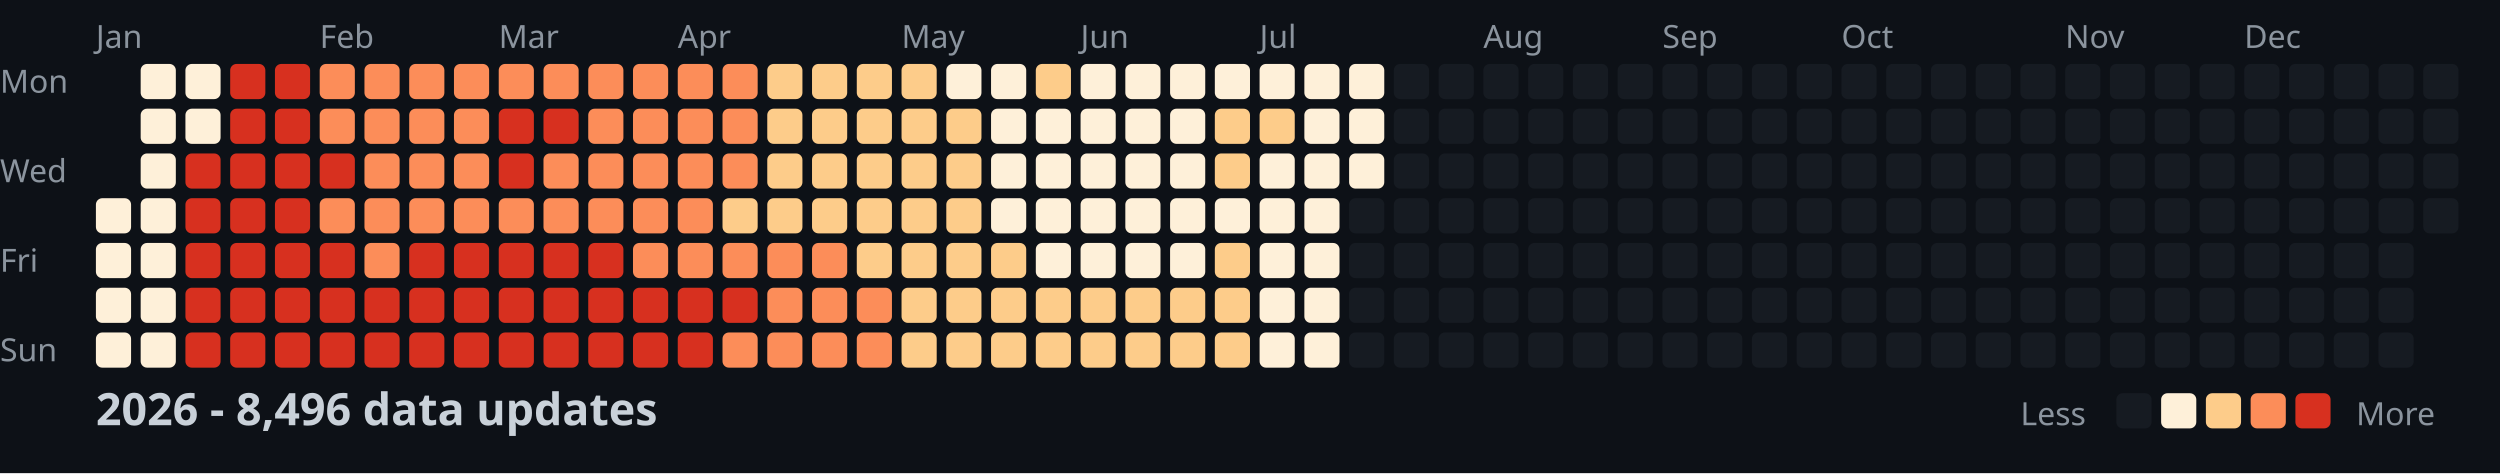
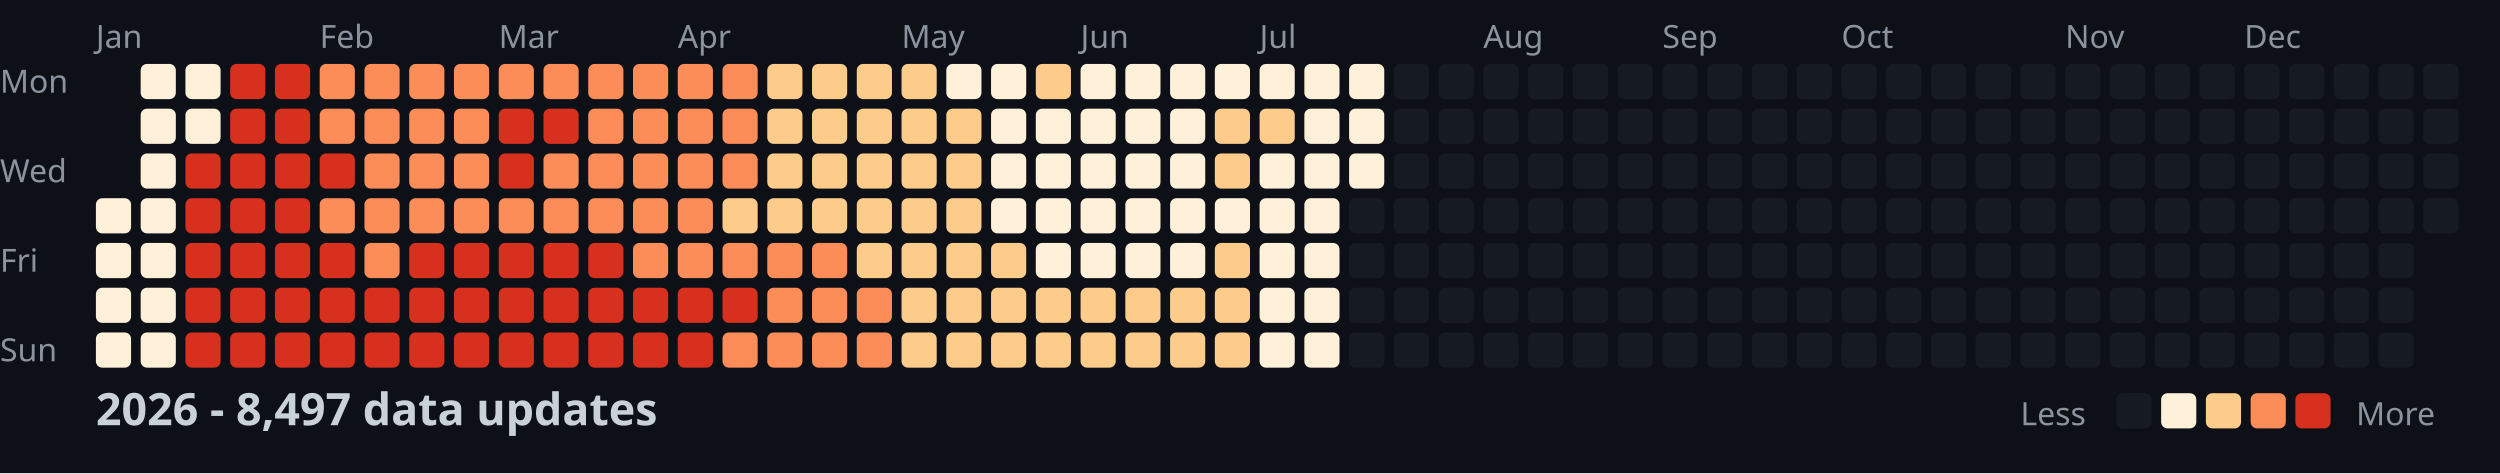
<svg xmlns="http://www.w3.org/2000/svg" width="782" height="148">
  <style>
    .month { font: 10px sans-serif; fill: #8b949e; }
    .day { font: 10px sans-serif; fill: #8b949e; }
    .title { font: bold 14px sans-serif; fill: #c9d1d9; }
    .legend { font: 10px sans-serif; fill: #8b949e; }
  </style>
  <rect width="100%" height="100%" fill="#0d1117" />
  <text x="0" y="29" class="day">Mon</text>
  <text x="0" y="57" class="day">Wed</text>
  <text x="0" y="85" class="day">Fri</text>
  <text x="0" y="113" class="day">Sun</text>
  <text x="30" y="15" class="month">Jan</text>
  <text x="100" y="15" class="month">Feb</text>
  <text x="156" y="15" class="month">Mar</text>
  <text x="212" y="15" class="month">Apr</text>
  <text x="282" y="15" class="month">May</text>
  <text x="338" y="15" class="month">Jun</text>
  <text x="394" y="15" class="month">Jul</text>
  <text x="464" y="15" class="month">Aug</text>
  <text x="520" y="15" class="month">Sep</text>
  <text x="576" y="15" class="month">Oct</text>
  <text x="646" y="15" class="month">Nov</text>
  <text x="702" y="15" class="month">Dec</text>
  <rect x="30" y="62" width="11" height="11" fill="#fef0d9" rx="2" />
  <rect x="30" y="76" width="11" height="11" fill="#fef0d9" rx="2" />
  <rect x="30" y="90" width="11" height="11" fill="#fef0d9" rx="2" />
  <rect x="30" y="104" width="11" height="11" fill="#fef0d9" rx="2" />
  <rect x="44" y="20" width="11" height="11" fill="#fef0d9" rx="2" />
  <rect x="44" y="34" width="11" height="11" fill="#fef0d9" rx="2" />
  <rect x="44" y="48" width="11" height="11" fill="#fef0d9" rx="2" />
  <rect x="44" y="62" width="11" height="11" fill="#fef0d9" rx="2" />
  <rect x="44" y="76" width="11" height="11" fill="#fef0d9" rx="2" />
  <rect x="44" y="90" width="11" height="11" fill="#fef0d9" rx="2" />
  <rect x="44" y="104" width="11" height="11" fill="#fef0d9" rx="2" />
  <rect x="58" y="20" width="11" height="11" fill="#fef0d9" rx="2" />
  <rect x="58" y="34" width="11" height="11" fill="#fef0d9" rx="2" />
  <rect x="58" y="48" width="11" height="11" fill="#d7301f" rx="2" />
  <rect x="58" y="62" width="11" height="11" fill="#d7301f" rx="2" />
  <rect x="58" y="76" width="11" height="11" fill="#d7301f" rx="2" />
  <rect x="58" y="90" width="11" height="11" fill="#d7301f" rx="2" />
  <rect x="58" y="104" width="11" height="11" fill="#d7301f" rx="2" />
  <rect x="72" y="20" width="11" height="11" fill="#d7301f" rx="2" />
  <rect x="72" y="34" width="11" height="11" fill="#d7301f" rx="2" />
  <rect x="72" y="48" width="11" height="11" fill="#d7301f" rx="2" />
  <rect x="72" y="62" width="11" height="11" fill="#d7301f" rx="2" />
  <rect x="72" y="76" width="11" height="11" fill="#d7301f" rx="2" />
  <rect x="72" y="90" width="11" height="11" fill="#d7301f" rx="2" />
  <rect x="72" y="104" width="11" height="11" fill="#d7301f" rx="2" />
  <rect x="86" y="20" width="11" height="11" fill="#d7301f" rx="2" />
  <rect x="86" y="34" width="11" height="11" fill="#d7301f" rx="2" />
  <rect x="86" y="48" width="11" height="11" fill="#d7301f" rx="2" />
  <rect x="86" y="62" width="11" height="11" fill="#d7301f" rx="2" />
  <rect x="86" y="76" width="11" height="11" fill="#d7301f" rx="2" />
  <rect x="86" y="90" width="11" height="11" fill="#d7301f" rx="2" />
  <rect x="86" y="104" width="11" height="11" fill="#d7301f" rx="2" />
  <rect x="100" y="20" width="11" height="11" fill="#fc8d59" rx="2" />
  <rect x="100" y="34" width="11" height="11" fill="#fc8d59" rx="2" />
  <rect x="100" y="48" width="11" height="11" fill="#d7301f" rx="2" />
  <rect x="100" y="62" width="11" height="11" fill="#fc8d59" rx="2" />
  <rect x="100" y="76" width="11" height="11" fill="#d7301f" rx="2" />
  <rect x="100" y="90" width="11" height="11" fill="#d7301f" rx="2" />
  <rect x="100" y="104" width="11" height="11" fill="#d7301f" rx="2" />
  <rect x="114" y="20" width="11" height="11" fill="#fc8d59" rx="2" />
  <rect x="114" y="34" width="11" height="11" fill="#fc8d59" rx="2" />
  <rect x="114" y="48" width="11" height="11" fill="#fc8d59" rx="2" />
  <rect x="114" y="62" width="11" height="11" fill="#fc8d59" rx="2" />
  <rect x="114" y="76" width="11" height="11" fill="#fc8d59" rx="2" />
  <rect x="114" y="90" width="11" height="11" fill="#d7301f" rx="2" />
  <rect x="114" y="104" width="11" height="11" fill="#d7301f" rx="2" />
  <rect x="128" y="20" width="11" height="11" fill="#fc8d59" rx="2" />
  <rect x="128" y="34" width="11" height="11" fill="#fc8d59" rx="2" />
  <rect x="128" y="48" width="11" height="11" fill="#fc8d59" rx="2" />
  <rect x="128" y="62" width="11" height="11" fill="#fc8d59" rx="2" />
  <rect x="128" y="76" width="11" height="11" fill="#d7301f" rx="2" />
  <rect x="128" y="90" width="11" height="11" fill="#d7301f" rx="2" />
  <rect x="128" y="104" width="11" height="11" fill="#d7301f" rx="2" />
  <rect x="142" y="20" width="11" height="11" fill="#fc8d59" rx="2" />
  <rect x="142" y="34" width="11" height="11" fill="#fc8d59" rx="2" />
  <rect x="142" y="48" width="11" height="11" fill="#fc8d59" rx="2" />
  <rect x="142" y="62" width="11" height="11" fill="#fc8d59" rx="2" />
  <rect x="142" y="76" width="11" height="11" fill="#d7301f" rx="2" />
  <rect x="142" y="90" width="11" height="11" fill="#d7301f" rx="2" />
  <rect x="142" y="104" width="11" height="11" fill="#d7301f" rx="2" />
  <rect x="156" y="20" width="11" height="11" fill="#fc8d59" rx="2" />
  <rect x="156" y="34" width="11" height="11" fill="#d7301f" rx="2" />
  <rect x="156" y="48" width="11" height="11" fill="#d7301f" rx="2" />
  <rect x="156" y="62" width="11" height="11" fill="#fc8d59" rx="2" />
  <rect x="156" y="76" width="11" height="11" fill="#d7301f" rx="2" />
  <rect x="156" y="90" width="11" height="11" fill="#d7301f" rx="2" />
  <rect x="156" y="104" width="11" height="11" fill="#d7301f" rx="2" />
  <rect x="170" y="20" width="11" height="11" fill="#fc8d59" rx="2" />
  <rect x="170" y="34" width="11" height="11" fill="#d7301f" rx="2" />
  <rect x="170" y="48" width="11" height="11" fill="#fc8d59" rx="2" />
  <rect x="170" y="62" width="11" height="11" fill="#fc8d59" rx="2" />
  <rect x="170" y="76" width="11" height="11" fill="#d7301f" rx="2" />
  <rect x="170" y="90" width="11" height="11" fill="#d7301f" rx="2" />
  <rect x="170" y="104" width="11" height="11" fill="#d7301f" rx="2" />
  <rect x="184" y="20" width="11" height="11" fill="#fc8d59" rx="2" />
  <rect x="184" y="34" width="11" height="11" fill="#fc8d59" rx="2" />
  <rect x="184" y="48" width="11" height="11" fill="#fc8d59" rx="2" />
  <rect x="184" y="62" width="11" height="11" fill="#fc8d59" rx="2" />
  <rect x="184" y="76" width="11" height="11" fill="#d7301f" rx="2" />
  <rect x="184" y="90" width="11" height="11" fill="#d7301f" rx="2" />
  <rect x="184" y="104" width="11" height="11" fill="#d7301f" rx="2" />
  <rect x="198" y="20" width="11" height="11" fill="#fc8d59" rx="2" />
  <rect x="198" y="34" width="11" height="11" fill="#fc8d59" rx="2" />
  <rect x="198" y="48" width="11" height="11" fill="#fc8d59" rx="2" />
  <rect x="198" y="62" width="11" height="11" fill="#fc8d59" rx="2" />
  <rect x="198" y="76" width="11" height="11" fill="#fc8d59" rx="2" />
  <rect x="198" y="90" width="11" height="11" fill="#d7301f" rx="2" />
  <rect x="198" y="104" width="11" height="11" fill="#d7301f" rx="2" />
  <rect x="212" y="20" width="11" height="11" fill="#fc8d59" rx="2" />
  <rect x="212" y="34" width="11" height="11" fill="#fc8d59" rx="2" />
  <rect x="212" y="48" width="11" height="11" fill="#fc8d59" rx="2" />
  <rect x="212" y="62" width="11" height="11" fill="#fc8d59" rx="2" />
  <rect x="212" y="76" width="11" height="11" fill="#fc8d59" rx="2" />
  <rect x="212" y="90" width="11" height="11" fill="#d7301f" rx="2" />
  <rect x="212" y="104" width="11" height="11" fill="#d7301f" rx="2" />
  <rect x="226" y="20" width="11" height="11" fill="#fc8d59" rx="2" />
  <rect x="226" y="34" width="11" height="11" fill="#fc8d59" rx="2" />
  <rect x="226" y="48" width="11" height="11" fill="#fc8d59" rx="2" />
  <rect x="226" y="62" width="11" height="11" fill="#fdcc8a" rx="2" />
  <rect x="226" y="76" width="11" height="11" fill="#fc8d59" rx="2" />
  <rect x="226" y="90" width="11" height="11" fill="#d7301f" rx="2" />
  <rect x="226" y="104" width="11" height="11" fill="#fc8d59" rx="2" />
  <rect x="240" y="20" width="11" height="11" fill="#fdcc8a" rx="2" />
  <rect x="240" y="34" width="11" height="11" fill="#fdcc8a" rx="2" />
  <rect x="240" y="48" width="11" height="11" fill="#fdcc8a" rx="2" />
  <rect x="240" y="62" width="11" height="11" fill="#fdcc8a" rx="2" />
  <rect x="240" y="76" width="11" height="11" fill="#fc8d59" rx="2" />
  <rect x="240" y="90" width="11" height="11" fill="#fc8d59" rx="2" />
  <rect x="240" y="104" width="11" height="11" fill="#fc8d59" rx="2" />
  <rect x="254" y="20" width="11" height="11" fill="#fdcc8a" rx="2" />
  <rect x="254" y="34" width="11" height="11" fill="#fdcc8a" rx="2" />
  <rect x="254" y="48" width="11" height="11" fill="#fdcc8a" rx="2" />
  <rect x="254" y="62" width="11" height="11" fill="#fdcc8a" rx="2" />
  <rect x="254" y="76" width="11" height="11" fill="#fc8d59" rx="2" />
  <rect x="254" y="90" width="11" height="11" fill="#fc8d59" rx="2" />
  <rect x="254" y="104" width="11" height="11" fill="#fc8d59" rx="2" />
  <rect x="268" y="20" width="11" height="11" fill="#fdcc8a" rx="2" />
  <rect x="268" y="34" width="11" height="11" fill="#fdcc8a" rx="2" />
  <rect x="268" y="48" width="11" height="11" fill="#fdcc8a" rx="2" />
  <rect x="268" y="62" width="11" height="11" fill="#fdcc8a" rx="2" />
  <rect x="268" y="76" width="11" height="11" fill="#fdcc8a" rx="2" />
  <rect x="268" y="90" width="11" height="11" fill="#fc8d59" rx="2" />
  <rect x="268" y="104" width="11" height="11" fill="#fc8d59" rx="2" />
  <rect x="282" y="20" width="11" height="11" fill="#fdcc8a" rx="2" />
  <rect x="282" y="34" width="11" height="11" fill="#fdcc8a" rx="2" />
  <rect x="282" y="48" width="11" height="11" fill="#fdcc8a" rx="2" />
  <rect x="282" y="62" width="11" height="11" fill="#fdcc8a" rx="2" />
  <rect x="282" y="76" width="11" height="11" fill="#fdcc8a" rx="2" />
  <rect x="282" y="90" width="11" height="11" fill="#fdcc8a" rx="2" />
  <rect x="282" y="104" width="11" height="11" fill="#fdcc8a" rx="2" />
  <rect x="296" y="20" width="11" height="11" fill="#fef0d9" rx="2" />
  <rect x="296" y="34" width="11" height="11" fill="#fdcc8a" rx="2" />
  <rect x="296" y="48" width="11" height="11" fill="#fdcc8a" rx="2" />
  <rect x="296" y="62" width="11" height="11" fill="#fdcc8a" rx="2" />
  <rect x="296" y="76" width="11" height="11" fill="#fdcc8a" rx="2" />
  <rect x="296" y="90" width="11" height="11" fill="#fdcc8a" rx="2" />
  <rect x="296" y="104" width="11" height="11" fill="#fdcc8a" rx="2" />
  <rect x="310" y="20" width="11" height="11" fill="#fef0d9" rx="2" />
  <rect x="310" y="34" width="11" height="11" fill="#fef0d9" rx="2" />
  <rect x="310" y="48" width="11" height="11" fill="#fef0d9" rx="2" />
  <rect x="310" y="62" width="11" height="11" fill="#fef0d9" rx="2" />
  <rect x="310" y="76" width="11" height="11" fill="#fdcc8a" rx="2" />
  <rect x="310" y="90" width="11" height="11" fill="#fdcc8a" rx="2" />
  <rect x="310" y="104" width="11" height="11" fill="#fdcc8a" rx="2" />
  <rect x="324" y="20" width="11" height="11" fill="#fdcc8a" rx="2" />
  <rect x="324" y="34" width="11" height="11" fill="#fef0d9" rx="2" />
  <rect x="324" y="48" width="11" height="11" fill="#fef0d9" rx="2" />
  <rect x="324" y="62" width="11" height="11" fill="#fef0d9" rx="2" />
  <rect x="324" y="76" width="11" height="11" fill="#fef0d9" rx="2" />
  <rect x="324" y="90" width="11" height="11" fill="#fdcc8a" rx="2" />
  <rect x="324" y="104" width="11" height="11" fill="#fdcc8a" rx="2" />
  <rect x="338" y="20" width="11" height="11" fill="#fef0d9" rx="2" />
  <rect x="338" y="34" width="11" height="11" fill="#fef0d9" rx="2" />
  <rect x="338" y="48" width="11" height="11" fill="#fef0d9" rx="2" />
  <rect x="338" y="62" width="11" height="11" fill="#fef0d9" rx="2" />
  <rect x="338" y="76" width="11" height="11" fill="#fef0d9" rx="2" />
  <rect x="338" y="90" width="11" height="11" fill="#fdcc8a" rx="2" />
  <rect x="338" y="104" width="11" height="11" fill="#fdcc8a" rx="2" />
  <rect x="352" y="20" width="11" height="11" fill="#fef0d9" rx="2" />
  <rect x="352" y="34" width="11" height="11" fill="#fef0d9" rx="2" />
  <rect x="352" y="48" width="11" height="11" fill="#fef0d9" rx="2" />
  <rect x="352" y="62" width="11" height="11" fill="#fef0d9" rx="2" />
  <rect x="352" y="76" width="11" height="11" fill="#fef0d9" rx="2" />
  <rect x="352" y="90" width="11" height="11" fill="#fdcc8a" rx="2" />
  <rect x="352" y="104" width="11" height="11" fill="#fdcc8a" rx="2" />
  <rect x="366" y="20" width="11" height="11" fill="#fef0d9" rx="2" />
  <rect x="366" y="34" width="11" height="11" fill="#fef0d9" rx="2" />
  <rect x="366" y="48" width="11" height="11" fill="#fef0d9" rx="2" />
  <rect x="366" y="62" width="11" height="11" fill="#fef0d9" rx="2" />
  <rect x="366" y="76" width="11" height="11" fill="#fef0d9" rx="2" />
  <rect x="366" y="90" width="11" height="11" fill="#fdcc8a" rx="2" />
  <rect x="366" y="104" width="11" height="11" fill="#fdcc8a" rx="2" />
  <rect x="380" y="20" width="11" height="11" fill="#fef0d9" rx="2" />
  <rect x="380" y="34" width="11" height="11" fill="#fdcc8a" rx="2" />
  <rect x="380" y="48" width="11" height="11" fill="#fdcc8a" rx="2" />
  <rect x="380" y="62" width="11" height="11" fill="#fef0d9" rx="2" />
  <rect x="380" y="76" width="11" height="11" fill="#fdcc8a" rx="2" />
  <rect x="380" y="90" width="11" height="11" fill="#fdcc8a" rx="2" />
  <rect x="380" y="104" width="11" height="11" fill="#fdcc8a" rx="2" />
  <rect x="394" y="20" width="11" height="11" fill="#fef0d9" rx="2" />
  <rect x="394" y="34" width="11" height="11" fill="#fdcc8a" rx="2" />
  <rect x="394" y="48" width="11" height="11" fill="#fef0d9" rx="2" />
  <rect x="394" y="62" width="11" height="11" fill="#fef0d9" rx="2" />
  <rect x="394" y="76" width="11" height="11" fill="#fef0d9" rx="2" />
  <rect x="394" y="90" width="11" height="11" fill="#fef0d9" rx="2" />
  <rect x="394" y="104" width="11" height="11" fill="#fef0d9" rx="2" />
  <rect x="408" y="20" width="11" height="11" fill="#fef0d9" rx="2" />
  <rect x="408" y="34" width="11" height="11" fill="#fef0d9" rx="2" />
  <rect x="408" y="48" width="11" height="11" fill="#fef0d9" rx="2" />
  <rect x="408" y="62" width="11" height="11" fill="#fef0d9" rx="2" />
  <rect x="408" y="76" width="11" height="11" fill="#fef0d9" rx="2" />
  <rect x="408" y="90" width="11" height="11" fill="#fef0d9" rx="2" />
  <rect x="408" y="104" width="11" height="11" fill="#fef0d9" rx="2" />
  <rect x="422" y="20" width="11" height="11" fill="#fef0d9" rx="2" />
  <rect x="422" y="34" width="11" height="11" fill="#fef0d9" rx="2" />
  <rect x="422" y="48" width="11" height="11" fill="#fef0d9" rx="2" />
  <rect x="422" y="62" width="11" height="11" fill="#161b22" rx="2" />
  <rect x="422" y="76" width="11" height="11" fill="#161b22" rx="2" />
  <rect x="422" y="90" width="11" height="11" fill="#161b22" rx="2" />
  <rect x="422" y="104" width="11" height="11" fill="#161b22" rx="2" />
  <rect x="436" y="20" width="11" height="11" fill="#161b22" rx="2" />
  <rect x="436" y="34" width="11" height="11" fill="#161b22" rx="2" />
  <rect x="436" y="48" width="11" height="11" fill="#161b22" rx="2" />
  <rect x="436" y="62" width="11" height="11" fill="#161b22" rx="2" />
  <rect x="436" y="76" width="11" height="11" fill="#161b22" rx="2" />
  <rect x="436" y="90" width="11" height="11" fill="#161b22" rx="2" />
  <rect x="436" y="104" width="11" height="11" fill="#161b22" rx="2" />
  <rect x="450" y="20" width="11" height="11" fill="#161b22" rx="2" />
  <rect x="450" y="34" width="11" height="11" fill="#161b22" rx="2" />
  <rect x="450" y="48" width="11" height="11" fill="#161b22" rx="2" />
  <rect x="450" y="62" width="11" height="11" fill="#161b22" rx="2" />
  <rect x="450" y="76" width="11" height="11" fill="#161b22" rx="2" />
  <rect x="450" y="90" width="11" height="11" fill="#161b22" rx="2" />
  <rect x="450" y="104" width="11" height="11" fill="#161b22" rx="2" />
  <rect x="464" y="20" width="11" height="11" fill="#161b22" rx="2" />
  <rect x="464" y="34" width="11" height="11" fill="#161b22" rx="2" />
  <rect x="464" y="48" width="11" height="11" fill="#161b22" rx="2" />
  <rect x="464" y="62" width="11" height="11" fill="#161b22" rx="2" />
  <rect x="464" y="76" width="11" height="11" fill="#161b22" rx="2" />
  <rect x="464" y="90" width="11" height="11" fill="#161b22" rx="2" />
  <rect x="464" y="104" width="11" height="11" fill="#161b22" rx="2" />
  <rect x="478" y="20" width="11" height="11" fill="#161b22" rx="2" />
  <rect x="478" y="34" width="11" height="11" fill="#161b22" rx="2" />
  <rect x="478" y="48" width="11" height="11" fill="#161b22" rx="2" />
  <rect x="478" y="62" width="11" height="11" fill="#161b22" rx="2" />
  <rect x="478" y="76" width="11" height="11" fill="#161b22" rx="2" />
  <rect x="478" y="90" width="11" height="11" fill="#161b22" rx="2" />
  <rect x="478" y="104" width="11" height="11" fill="#161b22" rx="2" />
  <rect x="492" y="20" width="11" height="11" fill="#161b22" rx="2" />
  <rect x="492" y="34" width="11" height="11" fill="#161b22" rx="2" />
  <rect x="492" y="48" width="11" height="11" fill="#161b22" rx="2" />
  <rect x="492" y="62" width="11" height="11" fill="#161b22" rx="2" />
  <rect x="492" y="76" width="11" height="11" fill="#161b22" rx="2" />
  <rect x="492" y="90" width="11" height="11" fill="#161b22" rx="2" />
  <rect x="492" y="104" width="11" height="11" fill="#161b22" rx="2" />
  <rect x="506" y="20" width="11" height="11" fill="#161b22" rx="2" />
  <rect x="506" y="34" width="11" height="11" fill="#161b22" rx="2" />
  <rect x="506" y="48" width="11" height="11" fill="#161b22" rx="2" />
  <rect x="506" y="62" width="11" height="11" fill="#161b22" rx="2" />
  <rect x="506" y="76" width="11" height="11" fill="#161b22" rx="2" />
  <rect x="506" y="90" width="11" height="11" fill="#161b22" rx="2" />
  <rect x="506" y="104" width="11" height="11" fill="#161b22" rx="2" />
  <rect x="520" y="20" width="11" height="11" fill="#161b22" rx="2" />
  <rect x="520" y="34" width="11" height="11" fill="#161b22" rx="2" />
  <rect x="520" y="48" width="11" height="11" fill="#161b22" rx="2" />
  <rect x="520" y="62" width="11" height="11" fill="#161b22" rx="2" />
  <rect x="520" y="76" width="11" height="11" fill="#161b22" rx="2" />
  <rect x="520" y="90" width="11" height="11" fill="#161b22" rx="2" />
  <rect x="520" y="104" width="11" height="11" fill="#161b22" rx="2" />
  <rect x="534" y="20" width="11" height="11" fill="#161b22" rx="2" />
  <rect x="534" y="34" width="11" height="11" fill="#161b22" rx="2" />
  <rect x="534" y="48" width="11" height="11" fill="#161b22" rx="2" />
  <rect x="534" y="62" width="11" height="11" fill="#161b22" rx="2" />
  <rect x="534" y="76" width="11" height="11" fill="#161b22" rx="2" />
  <rect x="534" y="90" width="11" height="11" fill="#161b22" rx="2" />
  <rect x="534" y="104" width="11" height="11" fill="#161b22" rx="2" />
  <rect x="548" y="20" width="11" height="11" fill="#161b22" rx="2" />
  <rect x="548" y="34" width="11" height="11" fill="#161b22" rx="2" />
  <rect x="548" y="48" width="11" height="11" fill="#161b22" rx="2" />
  <rect x="548" y="62" width="11" height="11" fill="#161b22" rx="2" />
  <rect x="548" y="76" width="11" height="11" fill="#161b22" rx="2" />
  <rect x="548" y="90" width="11" height="11" fill="#161b22" rx="2" />
  <rect x="548" y="104" width="11" height="11" fill="#161b22" rx="2" />
  <rect x="562" y="20" width="11" height="11" fill="#161b22" rx="2" />
  <rect x="562" y="34" width="11" height="11" fill="#161b22" rx="2" />
  <rect x="562" y="48" width="11" height="11" fill="#161b22" rx="2" />
  <rect x="562" y="62" width="11" height="11" fill="#161b22" rx="2" />
  <rect x="562" y="76" width="11" height="11" fill="#161b22" rx="2" />
  <rect x="562" y="90" width="11" height="11" fill="#161b22" rx="2" />
  <rect x="562" y="104" width="11" height="11" fill="#161b22" rx="2" />
  <rect x="576" y="20" width="11" height="11" fill="#161b22" rx="2" />
  <rect x="576" y="34" width="11" height="11" fill="#161b22" rx="2" />
  <rect x="576" y="48" width="11" height="11" fill="#161b22" rx="2" />
  <rect x="576" y="62" width="11" height="11" fill="#161b22" rx="2" />
  <rect x="576" y="76" width="11" height="11" fill="#161b22" rx="2" />
  <rect x="576" y="90" width="11" height="11" fill="#161b22" rx="2" />
  <rect x="576" y="104" width="11" height="11" fill="#161b22" rx="2" />
  <rect x="590" y="20" width="11" height="11" fill="#161b22" rx="2" />
  <rect x="590" y="34" width="11" height="11" fill="#161b22" rx="2" />
  <rect x="590" y="48" width="11" height="11" fill="#161b22" rx="2" />
  <rect x="590" y="62" width="11" height="11" fill="#161b22" rx="2" />
  <rect x="590" y="76" width="11" height="11" fill="#161b22" rx="2" />
  <rect x="590" y="90" width="11" height="11" fill="#161b22" rx="2" />
  <rect x="590" y="104" width="11" height="11" fill="#161b22" rx="2" />
  <rect x="604" y="20" width="11" height="11" fill="#161b22" rx="2" />
  <rect x="604" y="34" width="11" height="11" fill="#161b22" rx="2" />
  <rect x="604" y="48" width="11" height="11" fill="#161b22" rx="2" />
  <rect x="604" y="62" width="11" height="11" fill="#161b22" rx="2" />
  <rect x="604" y="76" width="11" height="11" fill="#161b22" rx="2" />
  <rect x="604" y="90" width="11" height="11" fill="#161b22" rx="2" />
  <rect x="604" y="104" width="11" height="11" fill="#161b22" rx="2" />
  <rect x="618" y="20" width="11" height="11" fill="#161b22" rx="2" />
  <rect x="618" y="34" width="11" height="11" fill="#161b22" rx="2" />
  <rect x="618" y="48" width="11" height="11" fill="#161b22" rx="2" />
  <rect x="618" y="62" width="11" height="11" fill="#161b22" rx="2" />
  <rect x="618" y="76" width="11" height="11" fill="#161b22" rx="2" />
  <rect x="618" y="90" width="11" height="11" fill="#161b22" rx="2" />
  <rect x="618" y="104" width="11" height="11" fill="#161b22" rx="2" />
  <rect x="632" y="20" width="11" height="11" fill="#161b22" rx="2" />
  <rect x="632" y="34" width="11" height="11" fill="#161b22" rx="2" />
  <rect x="632" y="48" width="11" height="11" fill="#161b22" rx="2" />
  <rect x="632" y="62" width="11" height="11" fill="#161b22" rx="2" />
  <rect x="632" y="76" width="11" height="11" fill="#161b22" rx="2" />
  <rect x="632" y="90" width="11" height="11" fill="#161b22" rx="2" />
  <rect x="632" y="104" width="11" height="11" fill="#161b22" rx="2" />
  <rect x="646" y="20" width="11" height="11" fill="#161b22" rx="2" />
  <rect x="646" y="34" width="11" height="11" fill="#161b22" rx="2" />
  <rect x="646" y="48" width="11" height="11" fill="#161b22" rx="2" />
  <rect x="646" y="62" width="11" height="11" fill="#161b22" rx="2" />
  <rect x="646" y="76" width="11" height="11" fill="#161b22" rx="2" />
  <rect x="646" y="90" width="11" height="11" fill="#161b22" rx="2" />
  <rect x="646" y="104" width="11" height="11" fill="#161b22" rx="2" />
  <rect x="660" y="20" width="11" height="11" fill="#161b22" rx="2" />
  <rect x="660" y="34" width="11" height="11" fill="#161b22" rx="2" />
  <rect x="660" y="48" width="11" height="11" fill="#161b22" rx="2" />
  <rect x="660" y="62" width="11" height="11" fill="#161b22" rx="2" />
  <rect x="660" y="76" width="11" height="11" fill="#161b22" rx="2" />
  <rect x="660" y="90" width="11" height="11" fill="#161b22" rx="2" />
  <rect x="660" y="104" width="11" height="11" fill="#161b22" rx="2" />
  <rect x="674" y="20" width="11" height="11" fill="#161b22" rx="2" />
  <rect x="674" y="34" width="11" height="11" fill="#161b22" rx="2" />
  <rect x="674" y="48" width="11" height="11" fill="#161b22" rx="2" />
  <rect x="674" y="62" width="11" height="11" fill="#161b22" rx="2" />
  <rect x="674" y="76" width="11" height="11" fill="#161b22" rx="2" />
  <rect x="674" y="90" width="11" height="11" fill="#161b22" rx="2" />
  <rect x="674" y="104" width="11" height="11" fill="#161b22" rx="2" />
  <rect x="688" y="20" width="11" height="11" fill="#161b22" rx="2" />
  <rect x="688" y="34" width="11" height="11" fill="#161b22" rx="2" />
  <rect x="688" y="48" width="11" height="11" fill="#161b22" rx="2" />
  <rect x="688" y="62" width="11" height="11" fill="#161b22" rx="2" />
  <rect x="688" y="76" width="11" height="11" fill="#161b22" rx="2" />
  <rect x="688" y="90" width="11" height="11" fill="#161b22" rx="2" />
  <rect x="688" y="104" width="11" height="11" fill="#161b22" rx="2" />
  <rect x="702" y="20" width="11" height="11" fill="#161b22" rx="2" />
  <rect x="702" y="34" width="11" height="11" fill="#161b22" rx="2" />
  <rect x="702" y="48" width="11" height="11" fill="#161b22" rx="2" />
  <rect x="702" y="62" width="11" height="11" fill="#161b22" rx="2" />
  <rect x="702" y="76" width="11" height="11" fill="#161b22" rx="2" />
  <rect x="702" y="90" width="11" height="11" fill="#161b22" rx="2" />
  <rect x="702" y="104" width="11" height="11" fill="#161b22" rx="2" />
  <rect x="716" y="20" width="11" height="11" fill="#161b22" rx="2" />
  <rect x="716" y="34" width="11" height="11" fill="#161b22" rx="2" />
  <rect x="716" y="48" width="11" height="11" fill="#161b22" rx="2" />
  <rect x="716" y="62" width="11" height="11" fill="#161b22" rx="2" />
  <rect x="716" y="76" width="11" height="11" fill="#161b22" rx="2" />
  <rect x="716" y="90" width="11" height="11" fill="#161b22" rx="2" />
  <rect x="716" y="104" width="11" height="11" fill="#161b22" rx="2" />
  <rect x="730" y="20" width="11" height="11" fill="#161b22" rx="2" />
  <rect x="730" y="34" width="11" height="11" fill="#161b22" rx="2" />
  <rect x="730" y="48" width="11" height="11" fill="#161b22" rx="2" />
  <rect x="730" y="62" width="11" height="11" fill="#161b22" rx="2" />
  <rect x="730" y="76" width="11" height="11" fill="#161b22" rx="2" />
  <rect x="730" y="90" width="11" height="11" fill="#161b22" rx="2" />
  <rect x="730" y="104" width="11" height="11" fill="#161b22" rx="2" />
  <rect x="744" y="20" width="11" height="11" fill="#161b22" rx="2" />
  <rect x="744" y="34" width="11" height="11" fill="#161b22" rx="2" />
  <rect x="744" y="48" width="11" height="11" fill="#161b22" rx="2" />
  <rect x="744" y="62" width="11" height="11" fill="#161b22" rx="2" />
  <rect x="744" y="76" width="11" height="11" fill="#161b22" rx="2" />
  <rect x="744" y="90" width="11" height="11" fill="#161b22" rx="2" />
  <rect x="744" y="104" width="11" height="11" fill="#161b22" rx="2" />
  <rect x="758" y="20" width="11" height="11" fill="#161b22" rx="2" />
  <rect x="758" y="34" width="11" height="11" fill="#161b22" rx="2" />
  <rect x="758" y="48" width="11" height="11" fill="#161b22" rx="2" />
  <rect x="758" y="62" width="11" height="11" fill="#161b22" rx="2" />
-   <text x="30" y="133" class="title">2026 - 8,496 data updates</text>
+   <text x="30" y="133" class="title">2026 - 8,497 data updates</text>
  <text x="632" y="133" class="legend">Less</text>
  <rect x="662" y="123" width="11" height="11" fill="#161b22" rx="2" />
  <rect x="676" y="123" width="11" height="11" fill="#fef0d9" rx="2" />
  <rect x="690" y="123" width="11" height="11" fill="#fdcc8a" rx="2" />
  <rect x="704" y="123" width="11" height="11" fill="#fc8d59" rx="2" />
  <rect x="718" y="123" width="11" height="11" fill="#d7301f" rx="2" />
  <text x="737" y="133" class="legend">More</text>
</svg>
